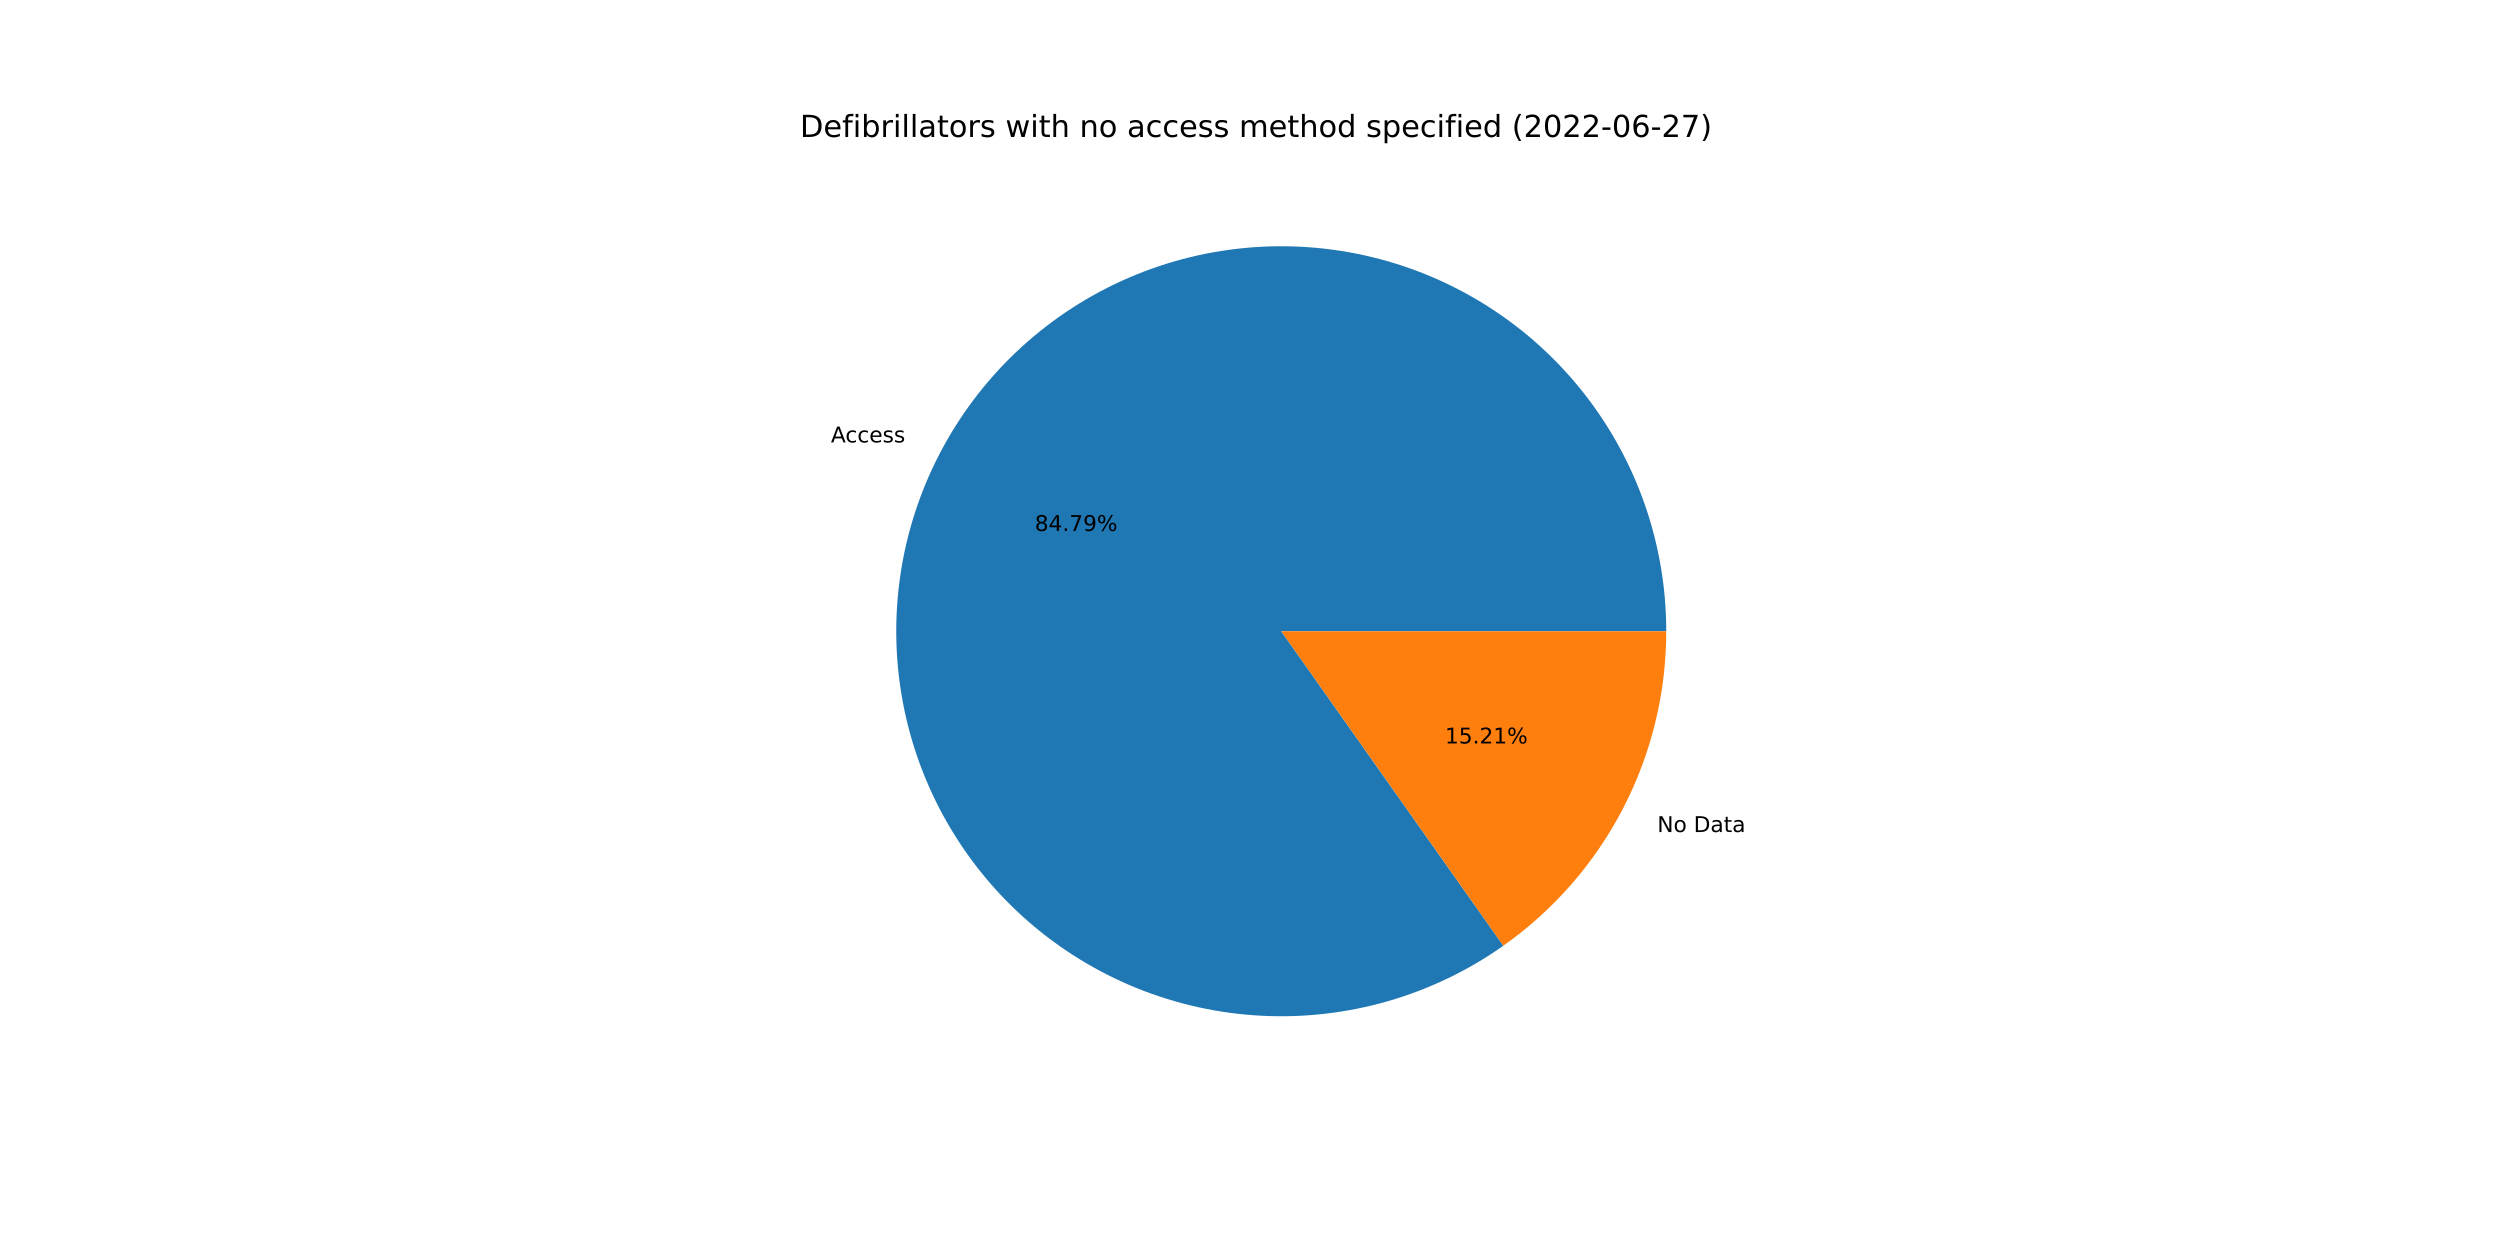
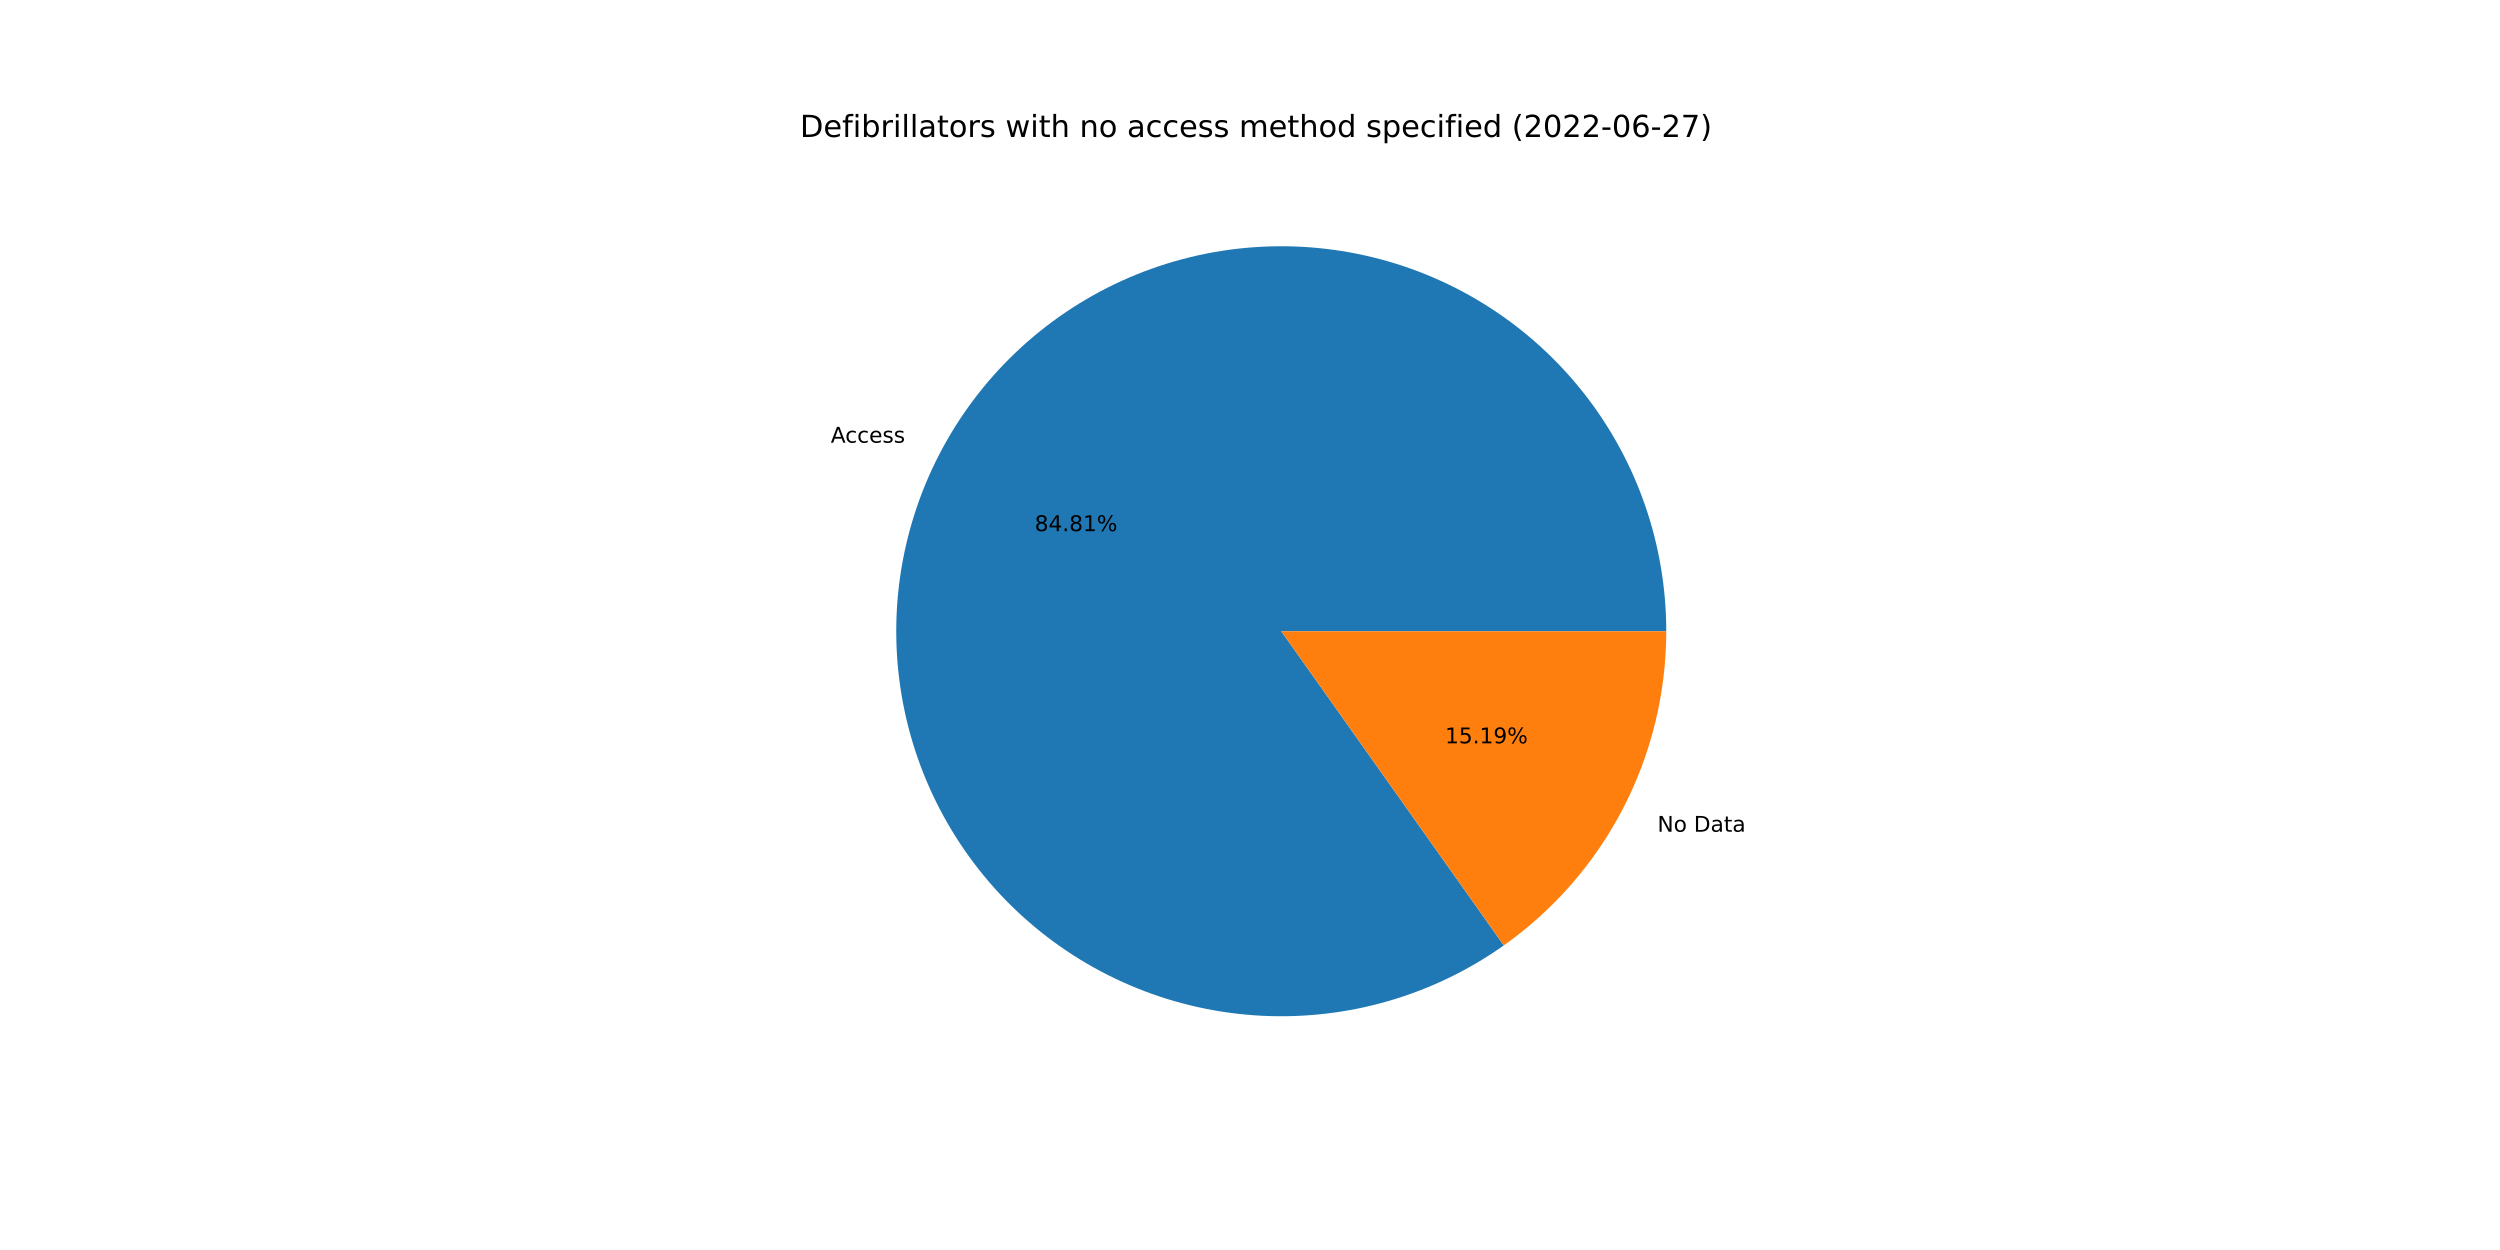
<svg xmlns="http://www.w3.org/2000/svg" xmlns:xlink="http://www.w3.org/1999/xlink" width="1152pt" height="576pt" viewBox="0 0 1152 576" version="1.1">
  <defs>
    <style type="text/css">*{stroke-linejoin: round; stroke-linecap: butt}</style>
  </defs>
  <g id="figure_1">
    <g id="patch_1">
      <path d="M 0 576  L 1152 576  L 1152 0  L 0 0  z " style="fill: #ffffff" />
    </g>
    <g id="axes_1">
      <g id="patch_2">
-         <path d="M 767.808 290.88  C 767.808 271.145 764.515 251.548 758.065 232.897  C 751.615 214.246 742.098 196.801 729.906 181.283  C 717.715 165.764 703.019 152.388 686.425 141.706  C 669.83 131.024 651.57 123.186 632.396 118.514  C 613.222 113.843 593.402 112.403 573.754 114.255  C 554.107 116.106 534.905 121.223 516.941 129.395  C 498.978 137.567 482.503 148.679 468.197 162.272  C 453.89 175.866 441.952 191.753 432.874 209.276  C 423.797 226.799 417.706 245.714 414.854 265.242  C 412.002 284.77 412.429 304.637 416.116 324.025  C 419.803 343.412 426.699 362.049 436.52 379.166  C 446.341 396.284 458.95 411.644 473.826 424.611  C 488.702 437.579 505.638 447.974 523.936 455.367  C 542.233 462.761 561.637 467.05 581.346 468.057  C 601.055 469.064 620.795 466.775 639.751 461.286  C 658.707 455.796 676.614 447.181 692.735 435.798  L 590.4 290.88  L 767.808 290.88  z " style="fill: #1f77b4" />
+         <path d="M 767.808 290.88  C 767.808 271.14 764.513 251.537 758.06 232.881  C 751.606 214.226 742.084 196.778 729.886 181.257  C 717.688 165.736 702.985 152.36 686.383 141.679  C 669.782 130.999 651.513 123.165 632.332 118.499  C 613.151 113.833 593.325 112.401 573.673 114.262  C 554.021 116.124 534.816 121.252 516.852 129.436  C 498.888 137.619 482.415 148.744 468.114 162.351  C 453.812 175.958 441.881 191.857 432.814 209.392  C 423.747 226.926 417.67 245.852 414.833 265.388  C 411.997 284.923 412.44 304.796 416.146 324.185  C 419.852 343.574 426.768 362.21 436.609 379.322  C 446.45 396.435 459.079 411.785 473.974 424.74  C 488.868 437.695 505.821 448.073 524.133 455.447  C 542.444 462.821 561.859 467.086 581.575 468.068  C 601.291 469.05 621.033 466.735 639.986 461.217  C 658.94 455.7 676.84 447.057 692.949 435.647  L 590.4 290.88  L 767.808 290.88  z " style="fill: #1f77b4" />
      </g>
      <g id="patch_3">
-         <path d="M 692.735 435.798  C 715.933 419.416 734.863 397.701 747.926 372.484  C 760.989 347.268 767.808 319.279 767.808 290.88  L 590.4 290.88  L 692.735 435.798  z " style="fill: #ff7f0e" />
+         <path d="M 692.949 435.647  C 716.087 419.256 734.962 397.555 747.986 372.368  C 761.01 347.181 767.808 319.235 767.808 290.88  L 590.4 290.88  L 692.949 435.647  z " style="fill: #ff7f0e" />
      </g>
      <g id="matplotlib.axis_1" />
      <g id="matplotlib.axis_2" />
      <g id="text_1">
-         <g transform="translate(382.8874 203.8746)scale(0.1 -0.1)">
+         <g transform="translate(382.8213 204.0023)scale(0.1 -0.1)">
          <defs>
            <path id="DejaVuSans-41" d="M 2188 4044  L 1331 1722  L 3047 1722  L 2188 4044  z M 1831 4666  L 2547 4666  L 4325 0  L 3669 0  L 3244 1197  L 1141 1197  L 716 0  L 50 0  L 1831 4666  z " transform="scale(0.015625)" />
            <path id="DejaVuSans-63" d="M 3122 3366  L 3122 2828  Q 2878 2963 2633 3030  Q 2388 3097 2138 3097  Q 1578 3097 1268 2742  Q 959 2388 959 1747  Q 959 1106 1268 751  Q 1578 397 2138 397  Q 2388 397 2633 464  Q 2878 531 3122 666  L 3122 134  Q 2881 22 2623 -34  Q 2366 -91 2075 -91  Q 1284 -91 818 406  Q 353 903 353 1747  Q 353 2603 823 3093  Q 1294 3584 2113 3584  Q 2378 3584 2631 3529  Q 2884 3475 3122 3366  z " transform="scale(0.015625)" />
            <path id="DejaVuSans-65" d="M 3597 1894  L 3597 1613  L 953 1613  Q 991 1019 1311 708  Q 1631 397 2203 397  Q 2534 397 2845 478  Q 3156 559 3463 722  L 3463 178  Q 3153 47 2828 -22  Q 2503 -91 2169 -91  Q 1331 -91 842 396  Q 353 884 353 1716  Q 353 2575 817 3079  Q 1281 3584 2069 3584  Q 2775 3584 3186 3129  Q 3597 2675 3597 1894  z M 3022 2063  Q 3016 2534 2758 2815  Q 2500 3097 2075 3097  Q 1594 3097 1305 2825  Q 1016 2553 972 2059  L 3022 2063  z " transform="scale(0.015625)" />
            <path id="DejaVuSans-73" d="M 2834 3397  L 2834 2853  Q 2591 2978 2328 3040  Q 2066 3103 1784 3103  Q 1356 3103 1142 2972  Q 928 2841 928 2578  Q 928 2378 1081 2264  Q 1234 2150 1697 2047  L 1894 2003  Q 2506 1872 2764 1633  Q 3022 1394 3022 966  Q 3022 478 2636 193  Q 2250 -91 1575 -91  Q 1294 -91 989 -36  Q 684 19 347 128  L 347 722  Q 666 556 975 473  Q 1284 391 1588 391  Q 1994 391 2212 530  Q 2431 669 2431 922  Q 2431 1156 2273 1281  Q 2116 1406 1581 1522  L 1381 1569  Q 847 1681 609 1914  Q 372 2147 372 2553  Q 372 3047 722 3315  Q 1072 3584 1716 3584  Q 2034 3584 2315 3537  Q 2597 3491 2834 3397  z " transform="scale(0.015625)" />
          </defs>
          <use xlink:href="#DejaVuSans-41" />
          <use xlink:href="#DejaVuSans-63" x="66.658" />
          <use xlink:href="#DejaVuSans-63" x="121.639" />
          <use xlink:href="#DejaVuSans-65" x="176.619" />
          <use xlink:href="#DejaVuSans-73" x="238.143" />
          <use xlink:href="#DejaVuSans-73" x="290.242" />
        </g>
      </g>
      <g id="text_2">
-         <g transform="translate(476.8198 244.6768)scale(0.1 -0.1)">
+         <g transform="translate(476.7837 244.7464)scale(0.1 -0.1)">
          <defs>
            <path id="DejaVuSans-38" d="M 2034 2216  Q 1584 2216 1326 1975  Q 1069 1734 1069 1313  Q 1069 891 1326 650  Q 1584 409 2034 409  Q 2484 409 2743 651  Q 3003 894 3003 1313  Q 3003 1734 2745 1975  Q 2488 2216 2034 2216  z M 1403 2484  Q 997 2584 770 2862  Q 544 3141 544 3541  Q 544 4100 942 4425  Q 1341 4750 2034 4750  Q 2731 4750 3128 4425  Q 3525 4100 3525 3541  Q 3525 3141 3298 2862  Q 3072 2584 2669 2484  Q 3125 2378 3379 2068  Q 3634 1759 3634 1313  Q 3634 634 3220 271  Q 2806 -91 2034 -91  Q 1263 -91 848 271  Q 434 634 434 1313  Q 434 1759 690 2068  Q 947 2378 1403 2484  z M 1172 3481  Q 1172 3119 1398 2916  Q 1625 2713 2034 2713  Q 2441 2713 2670 2916  Q 2900 3119 2900 3481  Q 2900 3844 2670 4047  Q 2441 4250 2034 4250  Q 1625 4250 1398 4047  Q 1172 3844 1172 3481  z " transform="scale(0.015625)" />
            <path id="DejaVuSans-34" d="M 2419 4116  L 825 1625  L 2419 1625  L 2419 4116  z M 2253 4666  L 3047 4666  L 3047 1625  L 3713 1625  L 3713 1100  L 3047 1100  L 3047 0  L 2419 0  L 2419 1100  L 313 1100  L 313 1709  L 2253 4666  z " transform="scale(0.015625)" />
            <path id="DejaVuSans-2e" d="M 684 794  L 1344 794  L 1344 0  L 684 0  L 684 794  z " transform="scale(0.015625)" />
-             <path id="DejaVuSans-37" d="M 525 4666  L 3525 4666  L 3525 4397  L 1831 0  L 1172 0  L 2766 4134  L 525 4134  L 525 4666  z " transform="scale(0.015625)" />
-             <path id="DejaVuSans-39" d="M 703 97  L 703 672  Q 941 559 1184 500  Q 1428 441 1663 441  Q 2288 441 2617 861  Q 2947 1281 2994 2138  Q 2813 1869 2534 1725  Q 2256 1581 1919 1581  Q 1219 1581 811 2004  Q 403 2428 403 3163  Q 403 3881 828 4315  Q 1253 4750 1959 4750  Q 2769 4750 3195 4129  Q 3622 3509 3622 2328  Q 3622 1225 3098 567  Q 2575 -91 1691 -91  Q 1453 -91 1209 -44  Q 966 3 703 97  z M 1959 2075  Q 2384 2075 2632 2365  Q 2881 2656 2881 3163  Q 2881 3666 2632 3958  Q 2384 4250 1959 4250  Q 1534 4250 1286 3958  Q 1038 3666 1038 3163  Q 1038 2656 1286 2365  Q 1534 2075 1959 2075  z " transform="scale(0.015625)" />
+             <path id="DejaVuSans-31" d="M 794 531  L 1825 531  L 1825 4091  L 703 3866  L 703 4441  L 1819 4666  L 2450 4666  L 2450 531  L 3481 531  L 3481 0  L 794 0  L 794 531  z " transform="scale(0.015625)" />
            <path id="DejaVuSans-25" d="M 4653 2053  Q 4381 2053 4226 1822  Q 4072 1591 4072 1178  Q 4072 772 4226 539  Q 4381 306 4653 306  Q 4919 306 5073 539  Q 5228 772 5228 1178  Q 5228 1588 5073 1820  Q 4919 2053 4653 2053  z M 4653 2450  Q 5147 2450 5437 2106  Q 5728 1763 5728 1178  Q 5728 594 5436 251  Q 5144 -91 4653 -91  Q 4153 -91 3862 251  Q 3572 594 3572 1178  Q 3572 1766 3864 2108  Q 4156 2450 4653 2450  z M 1428 4353  Q 1159 4353 1004 4120  Q 850 3888 850 3481  Q 850 3069 1003 2837  Q 1156 2606 1428 2606  Q 1700 2606 1854 2837  Q 2009 3069 2009 3481  Q 2009 3884 1853 4118  Q 1697 4353 1428 4353  z M 4250 4750  L 4750 4750  L 1831 -91  L 1331 -91  L 4250 4750  z M 1428 4750  Q 1922 4750 2215 4408  Q 2509 4066 2509 3481  Q 2509 2891 2217 2550  Q 1925 2209 1428 2209  Q 931 2209 642 2551  Q 353 2894 353 3481  Q 353 4063 643 4406  Q 934 4750 1428 4750  z " transform="scale(0.015625)" />
          </defs>
          <use xlink:href="#DejaVuSans-38" />
          <use xlink:href="#DejaVuSans-34" x="63.623" />
          <use xlink:href="#DejaVuSans-2e" x="127.246" />
-           <use xlink:href="#DejaVuSans-37" x="159.033" />
-           <use xlink:href="#DejaVuSans-39" x="222.656" />
+           <use xlink:href="#DejaVuSans-38" x="159.033" />
+           <use xlink:href="#DejaVuSans-31" x="222.656" />
          <use xlink:href="#DejaVuSans-25" x="286.279" />
        </g>
      </g>
      <g id="text_3">
-         <g transform="translate(763.6782 383.4041)scale(0.1 -0.1)">
+         <g transform="translate(763.7443 383.2764)scale(0.1 -0.1)">
          <defs>
            <path id="DejaVuSans-4e" d="M 628 4666  L 1478 4666  L 3547 763  L 3547 4666  L 4159 4666  L 4159 0  L 3309 0  L 1241 3903  L 1241 0  L 628 0  L 628 4666  z " transform="scale(0.015625)" />
            <path id="DejaVuSans-6f" d="M 1959 3097  Q 1497 3097 1228 2736  Q 959 2375 959 1747  Q 959 1119 1226 758  Q 1494 397 1959 397  Q 2419 397 2687 759  Q 2956 1122 2956 1747  Q 2956 2369 2687 2733  Q 2419 3097 1959 3097  z M 1959 3584  Q 2709 3584 3137 3096  Q 3566 2609 3566 1747  Q 3566 888 3137 398  Q 2709 -91 1959 -91  Q 1206 -91 779 398  Q 353 888 353 1747  Q 353 2609 779 3096  Q 1206 3584 1959 3584  z " transform="scale(0.015625)" />
            <path id="DejaVuSans-20" transform="scale(0.015625)" />
            <path id="DejaVuSans-44" d="M 1259 4147  L 1259 519  L 2022 519  Q 2988 519 3436 956  Q 3884 1394 3884 2338  Q 3884 3275 3436 3711  Q 2988 4147 2022 4147  L 1259 4147  z M 628 4666  L 1925 4666  Q 3281 4666 3915 4102  Q 4550 3538 4550 2338  Q 4550 1131 3912 565  Q 3275 0 1925 0  L 628 0  L 628 4666  z " transform="scale(0.015625)" />
            <path id="DejaVuSans-61" d="M 2194 1759  Q 1497 1759 1228 1600  Q 959 1441 959 1056  Q 959 750 1161 570  Q 1363 391 1709 391  Q 2188 391 2477 730  Q 2766 1069 2766 1631  L 2766 1759  L 2194 1759  z M 3341 1997  L 3341 0  L 2766 0  L 2766 531  Q 2569 213 2275 61  Q 1981 -91 1556 -91  Q 1019 -91 701 211  Q 384 513 384 1019  Q 384 1609 779 1909  Q 1175 2209 1959 2209  L 2766 2209  L 2766 2266  Q 2766 2663 2505 2880  Q 2244 3097 1772 3097  Q 1472 3097 1187 3025  Q 903 2953 641 2809  L 641 3341  Q 956 3463 1253 3523  Q 1550 3584 1831 3584  Q 2591 3584 2966 3190  Q 3341 2797 3341 1997  z " transform="scale(0.015625)" />
            <path id="DejaVuSans-74" d="M 1172 4494  L 1172 3500  L 2356 3500  L 2356 3053  L 1172 3053  L 1172 1153  Q 1172 725 1289 603  Q 1406 481 1766 481  L 2356 481  L 2356 0  L 1766 0  Q 1100 0 847 248  Q 594 497 594 1153  L 594 3053  L 172 3053  L 172 3500  L 594 3500  L 594 4494  L 1172 4494  z " transform="scale(0.015625)" />
          </defs>
          <use xlink:href="#DejaVuSans-4e" />
          <use xlink:href="#DejaVuSans-6f" x="74.805" />
          <use xlink:href="#DejaVuSans-20" x="135.986" />
          <use xlink:href="#DejaVuSans-44" x="167.773" />
          <use xlink:href="#DejaVuSans-61" x="244.775" />
          <use xlink:href="#DejaVuSans-74" x="306.055" />
          <use xlink:href="#DejaVuSans-61" x="345.264" />
        </g>
      </g>
      <g id="text_4">
-         <g transform="translate(665.8505 342.602)scale(0.1 -0.1)">
+         <g transform="translate(665.8866 342.5323)scale(0.1 -0.1)">
          <defs>
-             <path id="DejaVuSans-31" d="M 794 531  L 1825 531  L 1825 4091  L 703 3866  L 703 4441  L 1819 4666  L 2450 4666  L 2450 531  L 3481 531  L 3481 0  L 794 0  L 794 531  z " transform="scale(0.015625)" />
            <path id="DejaVuSans-35" d="M 691 4666  L 3169 4666  L 3169 4134  L 1269 4134  L 1269 2991  Q 1406 3038 1543 3061  Q 1681 3084 1819 3084  Q 2600 3084 3056 2656  Q 3513 2228 3513 1497  Q 3513 744 3044 326  Q 2575 -91 1722 -91  Q 1428 -91 1123 -41  Q 819 9 494 109  L 494 744  Q 775 591 1075 516  Q 1375 441 1709 441  Q 2250 441 2565 725  Q 2881 1009 2881 1497  Q 2881 1984 2565 2268  Q 2250 2553 1709 2553  Q 1456 2553 1204 2497  Q 953 2441 691 2322  L 691 4666  z " transform="scale(0.015625)" />
-             <path id="DejaVuSans-32" d="M 1228 531  L 3431 531  L 3431 0  L 469 0  L 469 531  Q 828 903 1448 1529  Q 2069 2156 2228 2338  Q 2531 2678 2651 2914  Q 2772 3150 2772 3378  Q 2772 3750 2511 3984  Q 2250 4219 1831 4219  Q 1534 4219 1204 4116  Q 875 4013 500 3803  L 500 4441  Q 881 4594 1212 4672  Q 1544 4750 1819 4750  Q 2544 4750 2975 4387  Q 3406 4025 3406 3419  Q 3406 3131 3298 2873  Q 3191 2616 2906 2266  Q 2828 2175 2409 1742  Q 1991 1309 1228 531  z " transform="scale(0.015625)" />
+             <path id="DejaVuSans-39" d="M 703 97  L 703 672  Q 941 559 1184 500  Q 1428 441 1663 441  Q 2288 441 2617 861  Q 2947 1281 2994 2138  Q 2813 1869 2534 1725  Q 2256 1581 1919 1581  Q 1219 1581 811 2004  Q 403 2428 403 3163  Q 403 3881 828 4315  Q 1253 4750 1959 4750  Q 2769 4750 3195 4129  Q 3622 3509 3622 2328  Q 3622 1225 3098 567  Q 2575 -91 1691 -91  Q 1453 -91 1209 -44  Q 966 3 703 97  z M 1959 2075  Q 2384 2075 2632 2365  Q 2881 2656 2881 3163  Q 2881 3666 2632 3958  Q 2384 4250 1959 4250  Q 1534 4250 1286 3958  Q 1038 3666 1038 3163  Q 1038 2656 1286 2365  Q 1534 2075 1959 2075  z " transform="scale(0.015625)" />
          </defs>
          <use xlink:href="#DejaVuSans-31" />
          <use xlink:href="#DejaVuSans-35" x="63.623" />
          <use xlink:href="#DejaVuSans-2e" x="127.246" />
-           <use xlink:href="#DejaVuSans-32" x="159.033" />
-           <use xlink:href="#DejaVuSans-31" x="222.656" />
+           <use xlink:href="#DejaVuSans-31" x="159.033" />
+           <use xlink:href="#DejaVuSans-39" x="222.656" />
          <use xlink:href="#DejaVuSans-25" x="286.279" />
        </g>
      </g>
      <g id="text_5">
        <g transform="translate(368.64 63.12)scale(0.14 -0.14)">
          <defs>
            <path id="DejaVuSans-66" d="M 2375 4863  L 2375 4384  L 1825 4384  Q 1516 4384 1395 4259  Q 1275 4134 1275 3809  L 1275 3500  L 2222 3500  L 2222 3053  L 1275 3053  L 1275 0  L 697 0  L 697 3053  L 147 3053  L 147 3500  L 697 3500  L 697 3744  Q 697 4328 969 4595  Q 1241 4863 1831 4863  L 2375 4863  z " transform="scale(0.015625)" />
            <path id="DejaVuSans-69" d="M 603 3500  L 1178 3500  L 1178 0  L 603 0  L 603 3500  z M 603 4863  L 1178 4863  L 1178 4134  L 603 4134  L 603 4863  z " transform="scale(0.015625)" />
            <path id="DejaVuSans-62" d="M 3116 1747  Q 3116 2381 2855 2742  Q 2594 3103 2138 3103  Q 1681 3103 1420 2742  Q 1159 2381 1159 1747  Q 1159 1113 1420 752  Q 1681 391 2138 391  Q 2594 391 2855 752  Q 3116 1113 3116 1747  z M 1159 2969  Q 1341 3281 1617 3432  Q 1894 3584 2278 3584  Q 2916 3584 3314 3078  Q 3713 2572 3713 1747  Q 3713 922 3314 415  Q 2916 -91 2278 -91  Q 1894 -91 1617 61  Q 1341 213 1159 525  L 1159 0  L 581 0  L 581 4863  L 1159 4863  L 1159 2969  z " transform="scale(0.015625)" />
            <path id="DejaVuSans-72" d="M 2631 2963  Q 2534 3019 2420 3045  Q 2306 3072 2169 3072  Q 1681 3072 1420 2755  Q 1159 2438 1159 1844  L 1159 0  L 581 0  L 581 3500  L 1159 3500  L 1159 2956  Q 1341 3275 1631 3429  Q 1922 3584 2338 3584  Q 2397 3584 2469 3576  Q 2541 3569 2628 3553  L 2631 2963  z " transform="scale(0.015625)" />
            <path id="DejaVuSans-6c" d="M 603 4863  L 1178 4863  L 1178 0  L 603 0  L 603 4863  z " transform="scale(0.015625)" />
            <path id="DejaVuSans-77" d="M 269 3500  L 844 3500  L 1563 769  L 2278 3500  L 2956 3500  L 3675 769  L 4391 3500  L 4966 3500  L 4050 0  L 3372 0  L 2619 2869  L 1863 0  L 1184 0  L 269 3500  z " transform="scale(0.015625)" />
            <path id="DejaVuSans-68" d="M 3513 2113  L 3513 0  L 2938 0  L 2938 2094  Q 2938 2591 2744 2837  Q 2550 3084 2163 3084  Q 1697 3084 1428 2787  Q 1159 2491 1159 1978  L 1159 0  L 581 0  L 581 4863  L 1159 4863  L 1159 2956  Q 1366 3272 1645 3428  Q 1925 3584 2291 3584  Q 2894 3584 3203 3211  Q 3513 2838 3513 2113  z " transform="scale(0.015625)" />
            <path id="DejaVuSans-6e" d="M 3513 2113  L 3513 0  L 2938 0  L 2938 2094  Q 2938 2591 2744 2837  Q 2550 3084 2163 3084  Q 1697 3084 1428 2787  Q 1159 2491 1159 1978  L 1159 0  L 581 0  L 581 3500  L 1159 3500  L 1159 2956  Q 1366 3272 1645 3428  Q 1925 3584 2291 3584  Q 2894 3584 3203 3211  Q 3513 2838 3513 2113  z " transform="scale(0.015625)" />
            <path id="DejaVuSans-6d" d="M 3328 2828  Q 3544 3216 3844 3400  Q 4144 3584 4550 3584  Q 5097 3584 5394 3201  Q 5691 2819 5691 2113  L 5691 0  L 5113 0  L 5113 2094  Q 5113 2597 4934 2840  Q 4756 3084 4391 3084  Q 3944 3084 3684 2787  Q 3425 2491 3425 1978  L 3425 0  L 2847 0  L 2847 2094  Q 2847 2600 2669 2842  Q 2491 3084 2119 3084  Q 1678 3084 1418 2786  Q 1159 2488 1159 1978  L 1159 0  L 581 0  L 581 3500  L 1159 3500  L 1159 2956  Q 1356 3278 1631 3431  Q 1906 3584 2284 3584  Q 2666 3584 2933 3390  Q 3200 3197 3328 2828  z " transform="scale(0.015625)" />
            <path id="DejaVuSans-64" d="M 2906 2969  L 2906 4863  L 3481 4863  L 3481 0  L 2906 0  L 2906 525  Q 2725 213 2448 61  Q 2172 -91 1784 -91  Q 1150 -91 751 415  Q 353 922 353 1747  Q 353 2572 751 3078  Q 1150 3584 1784 3584  Q 2172 3584 2448 3432  Q 2725 3281 2906 2969  z M 947 1747  Q 947 1113 1208 752  Q 1469 391 1925 391  Q 2381 391 2643 752  Q 2906 1113 2906 1747  Q 2906 2381 2643 2742  Q 2381 3103 1925 3103  Q 1469 3103 1208 2742  Q 947 2381 947 1747  z " transform="scale(0.015625)" />
            <path id="DejaVuSans-70" d="M 1159 525  L 1159 -1331  L 581 -1331  L 581 3500  L 1159 3500  L 1159 2969  Q 1341 3281 1617 3432  Q 1894 3584 2278 3584  Q 2916 3584 3314 3078  Q 3713 2572 3713 1747  Q 3713 922 3314 415  Q 2916 -91 2278 -91  Q 1894 -91 1617 61  Q 1341 213 1159 525  z M 3116 1747  Q 3116 2381 2855 2742  Q 2594 3103 2138 3103  Q 1681 3103 1420 2742  Q 1159 2381 1159 1747  Q 1159 1113 1420 752  Q 1681 391 2138 391  Q 2594 391 2855 752  Q 3116 1113 3116 1747  z " transform="scale(0.015625)" />
            <path id="DejaVuSans-28" d="M 1984 4856  Q 1566 4138 1362 3434  Q 1159 2731 1159 2009  Q 1159 1288 1364 580  Q 1569 -128 1984 -844  L 1484 -844  Q 1016 -109 783 600  Q 550 1309 550 2009  Q 550 2706 781 3412  Q 1013 4119 1484 4856  L 1984 4856  z " transform="scale(0.015625)" />
+             <path id="DejaVuSans-32" d="M 1228 531  L 3431 531  L 3431 0  L 469 0  L 469 531  Q 828 903 1448 1529  Q 2069 2156 2228 2338  Q 2531 2678 2651 2914  Q 2772 3150 2772 3378  Q 2772 3750 2511 3984  Q 2250 4219 1831 4219  Q 1534 4219 1204 4116  Q 875 4013 500 3803  L 500 4441  Q 881 4594 1212 4672  Q 1544 4750 1819 4750  Q 2544 4750 2975 4387  Q 3406 4025 3406 3419  Q 3406 3131 3298 2873  Q 3191 2616 2906 2266  Q 2828 2175 2409 1742  Q 1991 1309 1228 531  z " transform="scale(0.015625)" />
            <path id="DejaVuSans-30" d="M 2034 4250  Q 1547 4250 1301 3770  Q 1056 3291 1056 2328  Q 1056 1369 1301 889  Q 1547 409 2034 409  Q 2525 409 2770 889  Q 3016 1369 3016 2328  Q 3016 3291 2770 3770  Q 2525 4250 2034 4250  z M 2034 4750  Q 2819 4750 3233 4129  Q 3647 3509 3647 2328  Q 3647 1150 3233 529  Q 2819 -91 2034 -91  Q 1250 -91 836 529  Q 422 1150 422 2328  Q 422 3509 836 4129  Q 1250 4750 2034 4750  z " transform="scale(0.015625)" />
            <path id="DejaVuSans-2d" d="M 313 2009  L 1997 2009  L 1997 1497  L 313 1497  L 313 2009  z " transform="scale(0.015625)" />
            <path id="DejaVuSans-36" d="M 2113 2584  Q 1688 2584 1439 2293  Q 1191 2003 1191 1497  Q 1191 994 1439 701  Q 1688 409 2113 409  Q 2538 409 2786 701  Q 3034 994 3034 1497  Q 3034 2003 2786 2293  Q 2538 2584 2113 2584  z M 3366 4563  L 3366 3988  Q 3128 4100 2886 4159  Q 2644 4219 2406 4219  Q 1781 4219 1451 3797  Q 1122 3375 1075 2522  Q 1259 2794 1537 2939  Q 1816 3084 2150 3084  Q 2853 3084 3261 2657  Q 3669 2231 3669 1497  Q 3669 778 3244 343  Q 2819 -91 2113 -91  Q 1303 -91 875 529  Q 447 1150 447 2328  Q 447 3434 972 4092  Q 1497 4750 2381 4750  Q 2619 4750 2861 4703  Q 3103 4656 3366 4563  z " transform="scale(0.015625)" />
+             <path id="DejaVuSans-37" d="M 525 4666  L 3525 4666  L 3525 4397  L 1831 0  L 1172 0  L 2766 4134  L 525 4134  L 525 4666  z " transform="scale(0.015625)" />
            <path id="DejaVuSans-29" d="M 513 4856  L 1013 4856  Q 1481 4119 1714 3412  Q 1947 2706 1947 2009  Q 1947 1309 1714 600  Q 1481 -109 1013 -844  L 513 -844  Q 928 -128 1133 580  Q 1338 1288 1338 2009  Q 1338 2731 1133 3434  Q 928 4138 513 4856  z " transform="scale(0.015625)" />
          </defs>
          <use xlink:href="#DejaVuSans-44" />
          <use xlink:href="#DejaVuSans-65" x="77.002" />
          <use xlink:href="#DejaVuSans-66" x="138.525" />
          <use xlink:href="#DejaVuSans-69" x="173.73" />
          <use xlink:href="#DejaVuSans-62" x="201.514" />
          <use xlink:href="#DejaVuSans-72" x="264.99" />
          <use xlink:href="#DejaVuSans-69" x="306.104" />
          <use xlink:href="#DejaVuSans-6c" x="333.887" />
          <use xlink:href="#DejaVuSans-6c" x="361.67" />
          <use xlink:href="#DejaVuSans-61" x="389.453" />
          <use xlink:href="#DejaVuSans-74" x="450.732" />
          <use xlink:href="#DejaVuSans-6f" x="489.941" />
          <use xlink:href="#DejaVuSans-72" x="551.123" />
          <use xlink:href="#DejaVuSans-73" x="592.236" />
          <use xlink:href="#DejaVuSans-20" x="644.336" />
          <use xlink:href="#DejaVuSans-77" x="676.123" />
          <use xlink:href="#DejaVuSans-69" x="757.91" />
          <use xlink:href="#DejaVuSans-74" x="785.693" />
          <use xlink:href="#DejaVuSans-68" x="824.902" />
          <use xlink:href="#DejaVuSans-20" x="888.281" />
          <use xlink:href="#DejaVuSans-6e" x="920.068" />
          <use xlink:href="#DejaVuSans-6f" x="983.447" />
          <use xlink:href="#DejaVuSans-20" x="1044.629" />
          <use xlink:href="#DejaVuSans-61" x="1076.416" />
          <use xlink:href="#DejaVuSans-63" x="1137.695" />
          <use xlink:href="#DejaVuSans-63" x="1192.676" />
          <use xlink:href="#DejaVuSans-65" x="1247.656" />
          <use xlink:href="#DejaVuSans-73" x="1309.18" />
          <use xlink:href="#DejaVuSans-73" x="1361.279" />
          <use xlink:href="#DejaVuSans-20" x="1413.379" />
          <use xlink:href="#DejaVuSans-6d" x="1445.166" />
          <use xlink:href="#DejaVuSans-65" x="1542.578" />
          <use xlink:href="#DejaVuSans-74" x="1604.102" />
          <use xlink:href="#DejaVuSans-68" x="1643.311" />
          <use xlink:href="#DejaVuSans-6f" x="1706.689" />
          <use xlink:href="#DejaVuSans-64" x="1767.871" />
          <use xlink:href="#DejaVuSans-20" x="1831.348" />
          <use xlink:href="#DejaVuSans-73" x="1863.135" />
          <use xlink:href="#DejaVuSans-70" x="1915.234" />
          <use xlink:href="#DejaVuSans-65" x="1978.711" />
          <use xlink:href="#DejaVuSans-63" x="2040.234" />
          <use xlink:href="#DejaVuSans-69" x="2095.215" />
          <use xlink:href="#DejaVuSans-66" x="2122.998" />
          <use xlink:href="#DejaVuSans-69" x="2158.203" />
          <use xlink:href="#DejaVuSans-65" x="2185.986" />
          <use xlink:href="#DejaVuSans-64" x="2247.51" />
          <use xlink:href="#DejaVuSans-20" x="2310.986" />
          <use xlink:href="#DejaVuSans-28" x="2342.773" />
          <use xlink:href="#DejaVuSans-32" x="2381.787" />
          <use xlink:href="#DejaVuSans-30" x="2445.41" />
          <use xlink:href="#DejaVuSans-32" x="2509.033" />
          <use xlink:href="#DejaVuSans-32" x="2572.656" />
          <use xlink:href="#DejaVuSans-2d" x="2636.279" />
          <use xlink:href="#DejaVuSans-30" x="2672.363" />
          <use xlink:href="#DejaVuSans-36" x="2735.986" />
          <use xlink:href="#DejaVuSans-2d" x="2799.609" />
          <use xlink:href="#DejaVuSans-32" x="2835.693" />
          <use xlink:href="#DejaVuSans-37" x="2899.316" />
          <use xlink:href="#DejaVuSans-29" x="2962.939" />
        </g>
      </g>
    </g>
  </g>
</svg>
